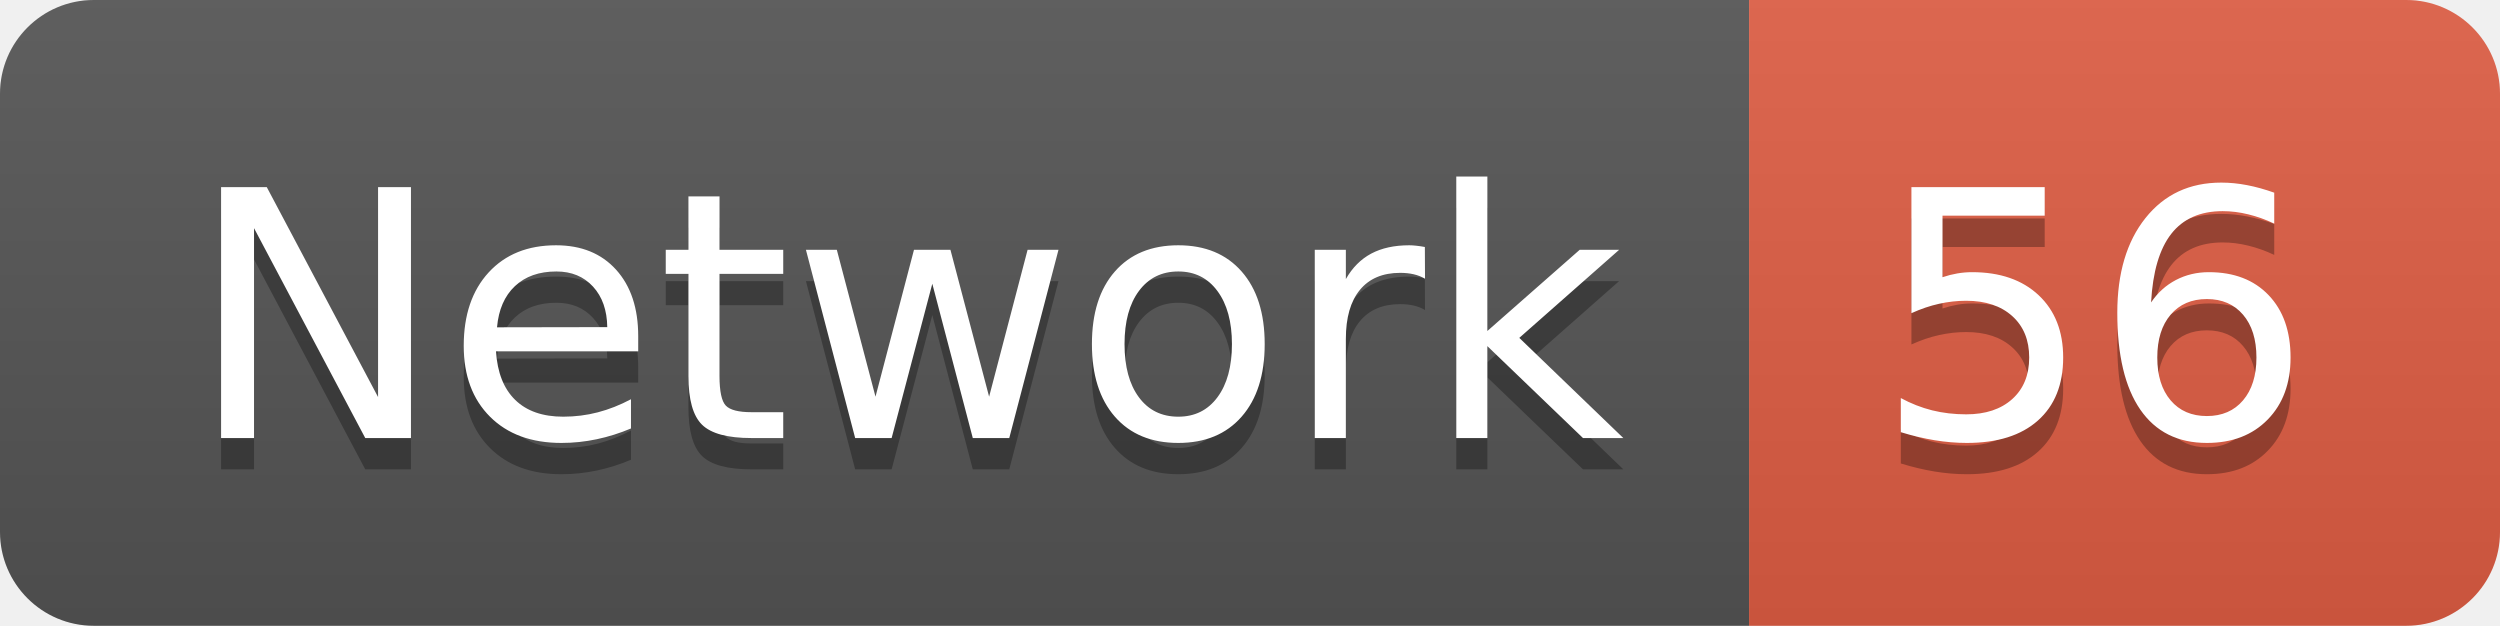
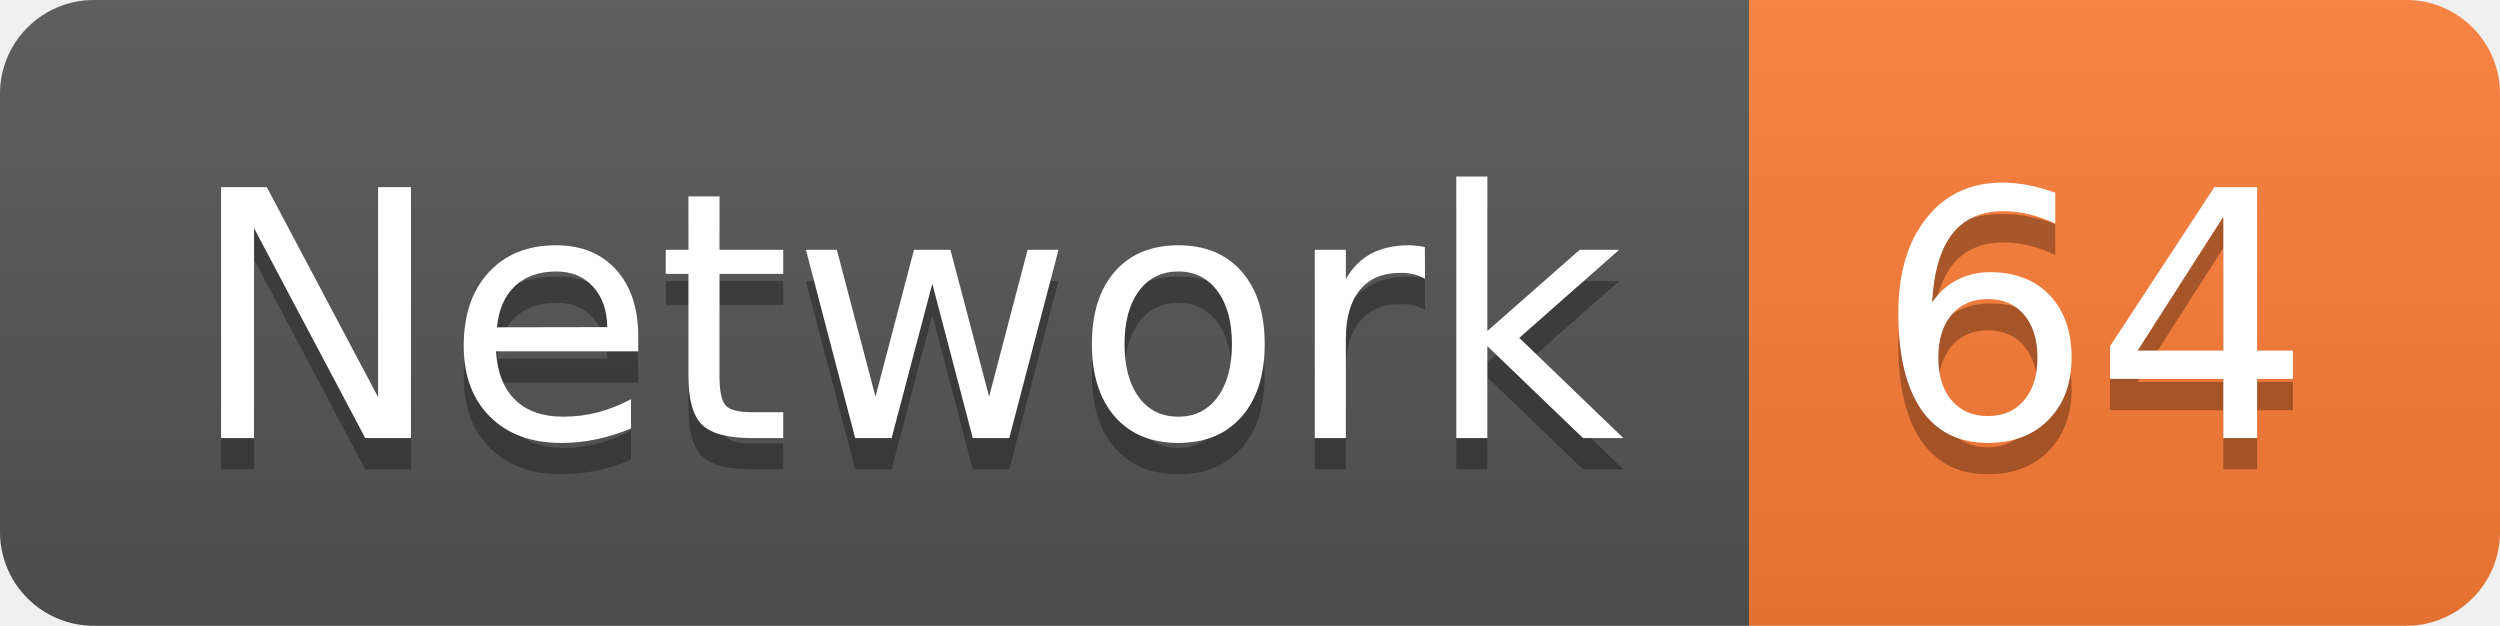
<svg xmlns="http://www.w3.org/2000/svg" width="79.9" height="20">
  <linearGradient id="smooth" x2="0" y2="100%">
    <stop offset="0" stop-color="#bbb" stop-opacity=".1" />
    <stop offset="1" stop-opacity=".1" />
  </linearGradient>
  <clipPath id="round">
    <rect width="79.9" height="20" rx="3" fill="#fff" />
  </clipPath>
  <g clip-path="url(#round)">
    <rect width="55.9" height="20" fill="#555" />
-     <rect x="55.9" width="24.0" height="20" fill="#e05d44" />
+     <rect x="55.9" width="24.0" height="20" fill="#fe7d37" />
    <rect width="79.9" height="20" fill="url(#smooth)" />
  </g>
  <g fill="#fff" text-anchor="middle" font-family="DejaVu Sans,Verdana,Geneva,sans-serif" font-size="110">
    <text x="289.5" y="150" fill="#010101" fill-opacity=".3" transform="scale(0.1)" textLength="459.0" lengthAdjust="spacing">Network</text>
    <text x="289.5" y="140" transform="scale(0.1)" textLength="459.0" lengthAdjust="spacing">Network</text>
-     <text x="669.0" y="150" fill="#010101" fill-opacity=".3" transform="scale(0.1)" textLength="140.0" lengthAdjust="spacing">56</text>
-     <text x="669.0" y="140" transform="scale(0.1)" textLength="140.0" lengthAdjust="spacing">56</text>
+     <text x="669.0" y="150" fill="#010101" fill-opacity=".3" transform="scale(0.1)" textLength="140.0" lengthAdjust="spacing">64</text>
+     <text x="669.0" y="140" transform="scale(0.1)" textLength="140.0" lengthAdjust="spacing">64</text>
  </g>
</svg>
